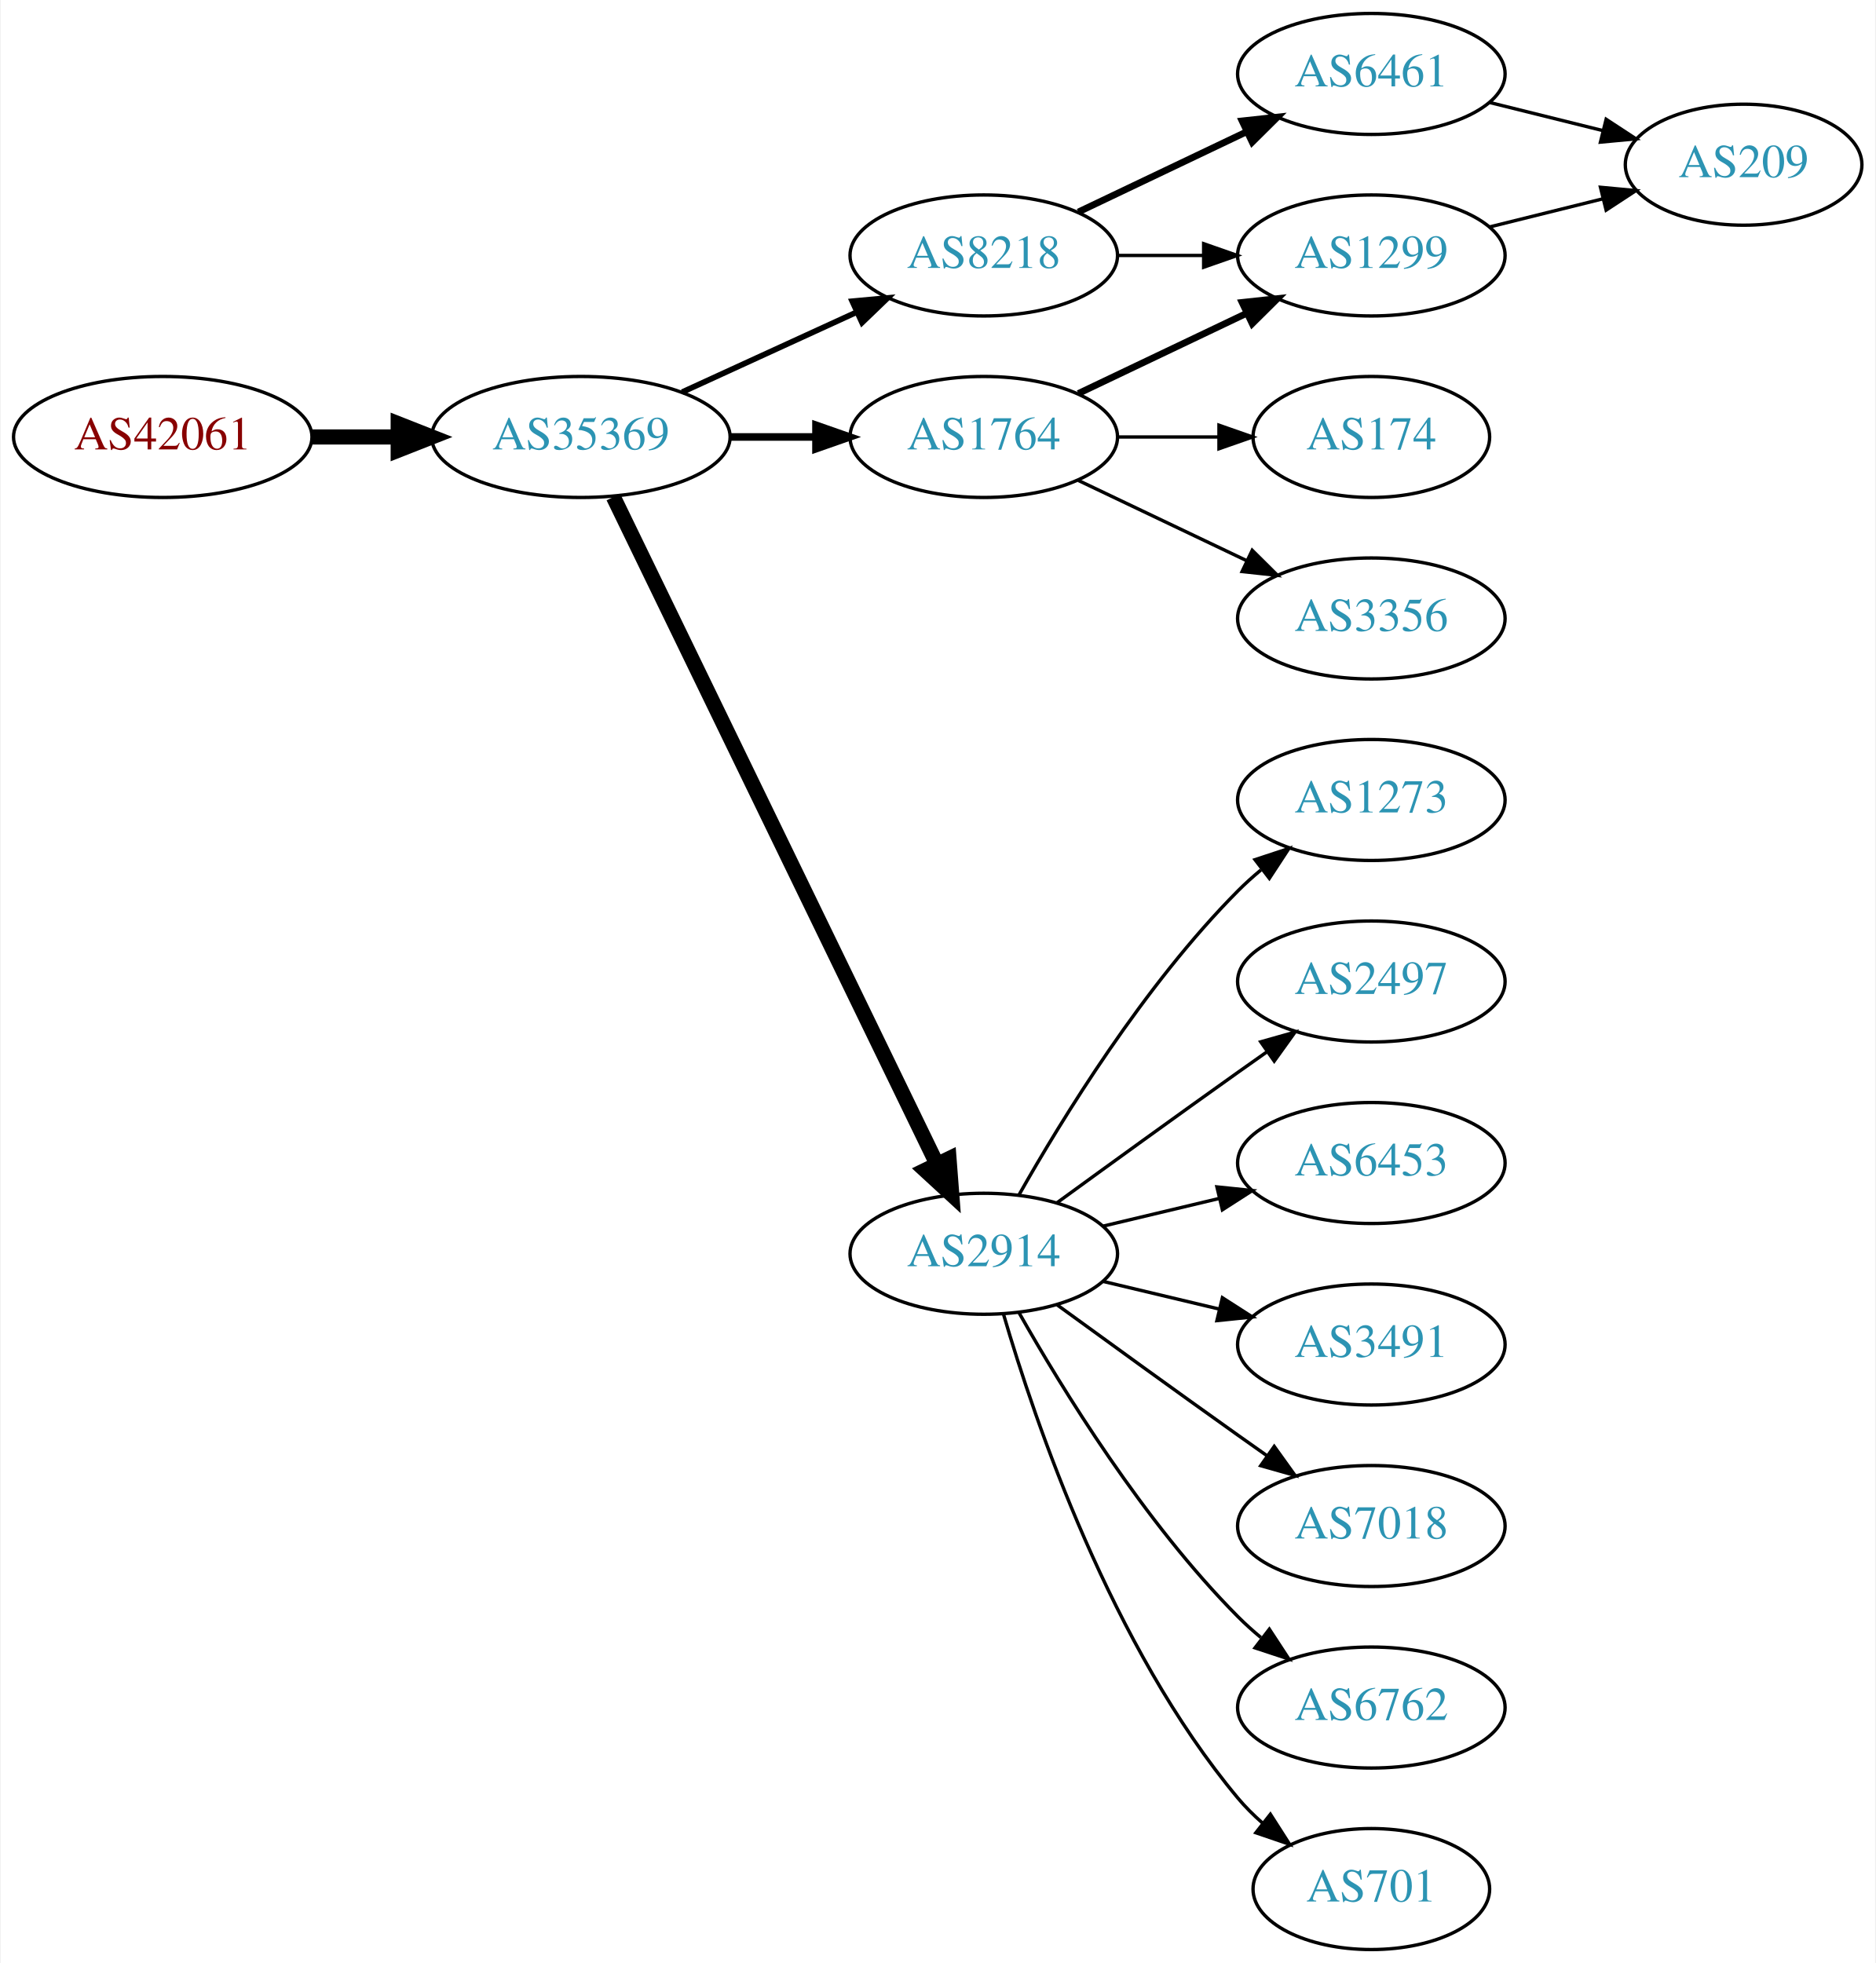
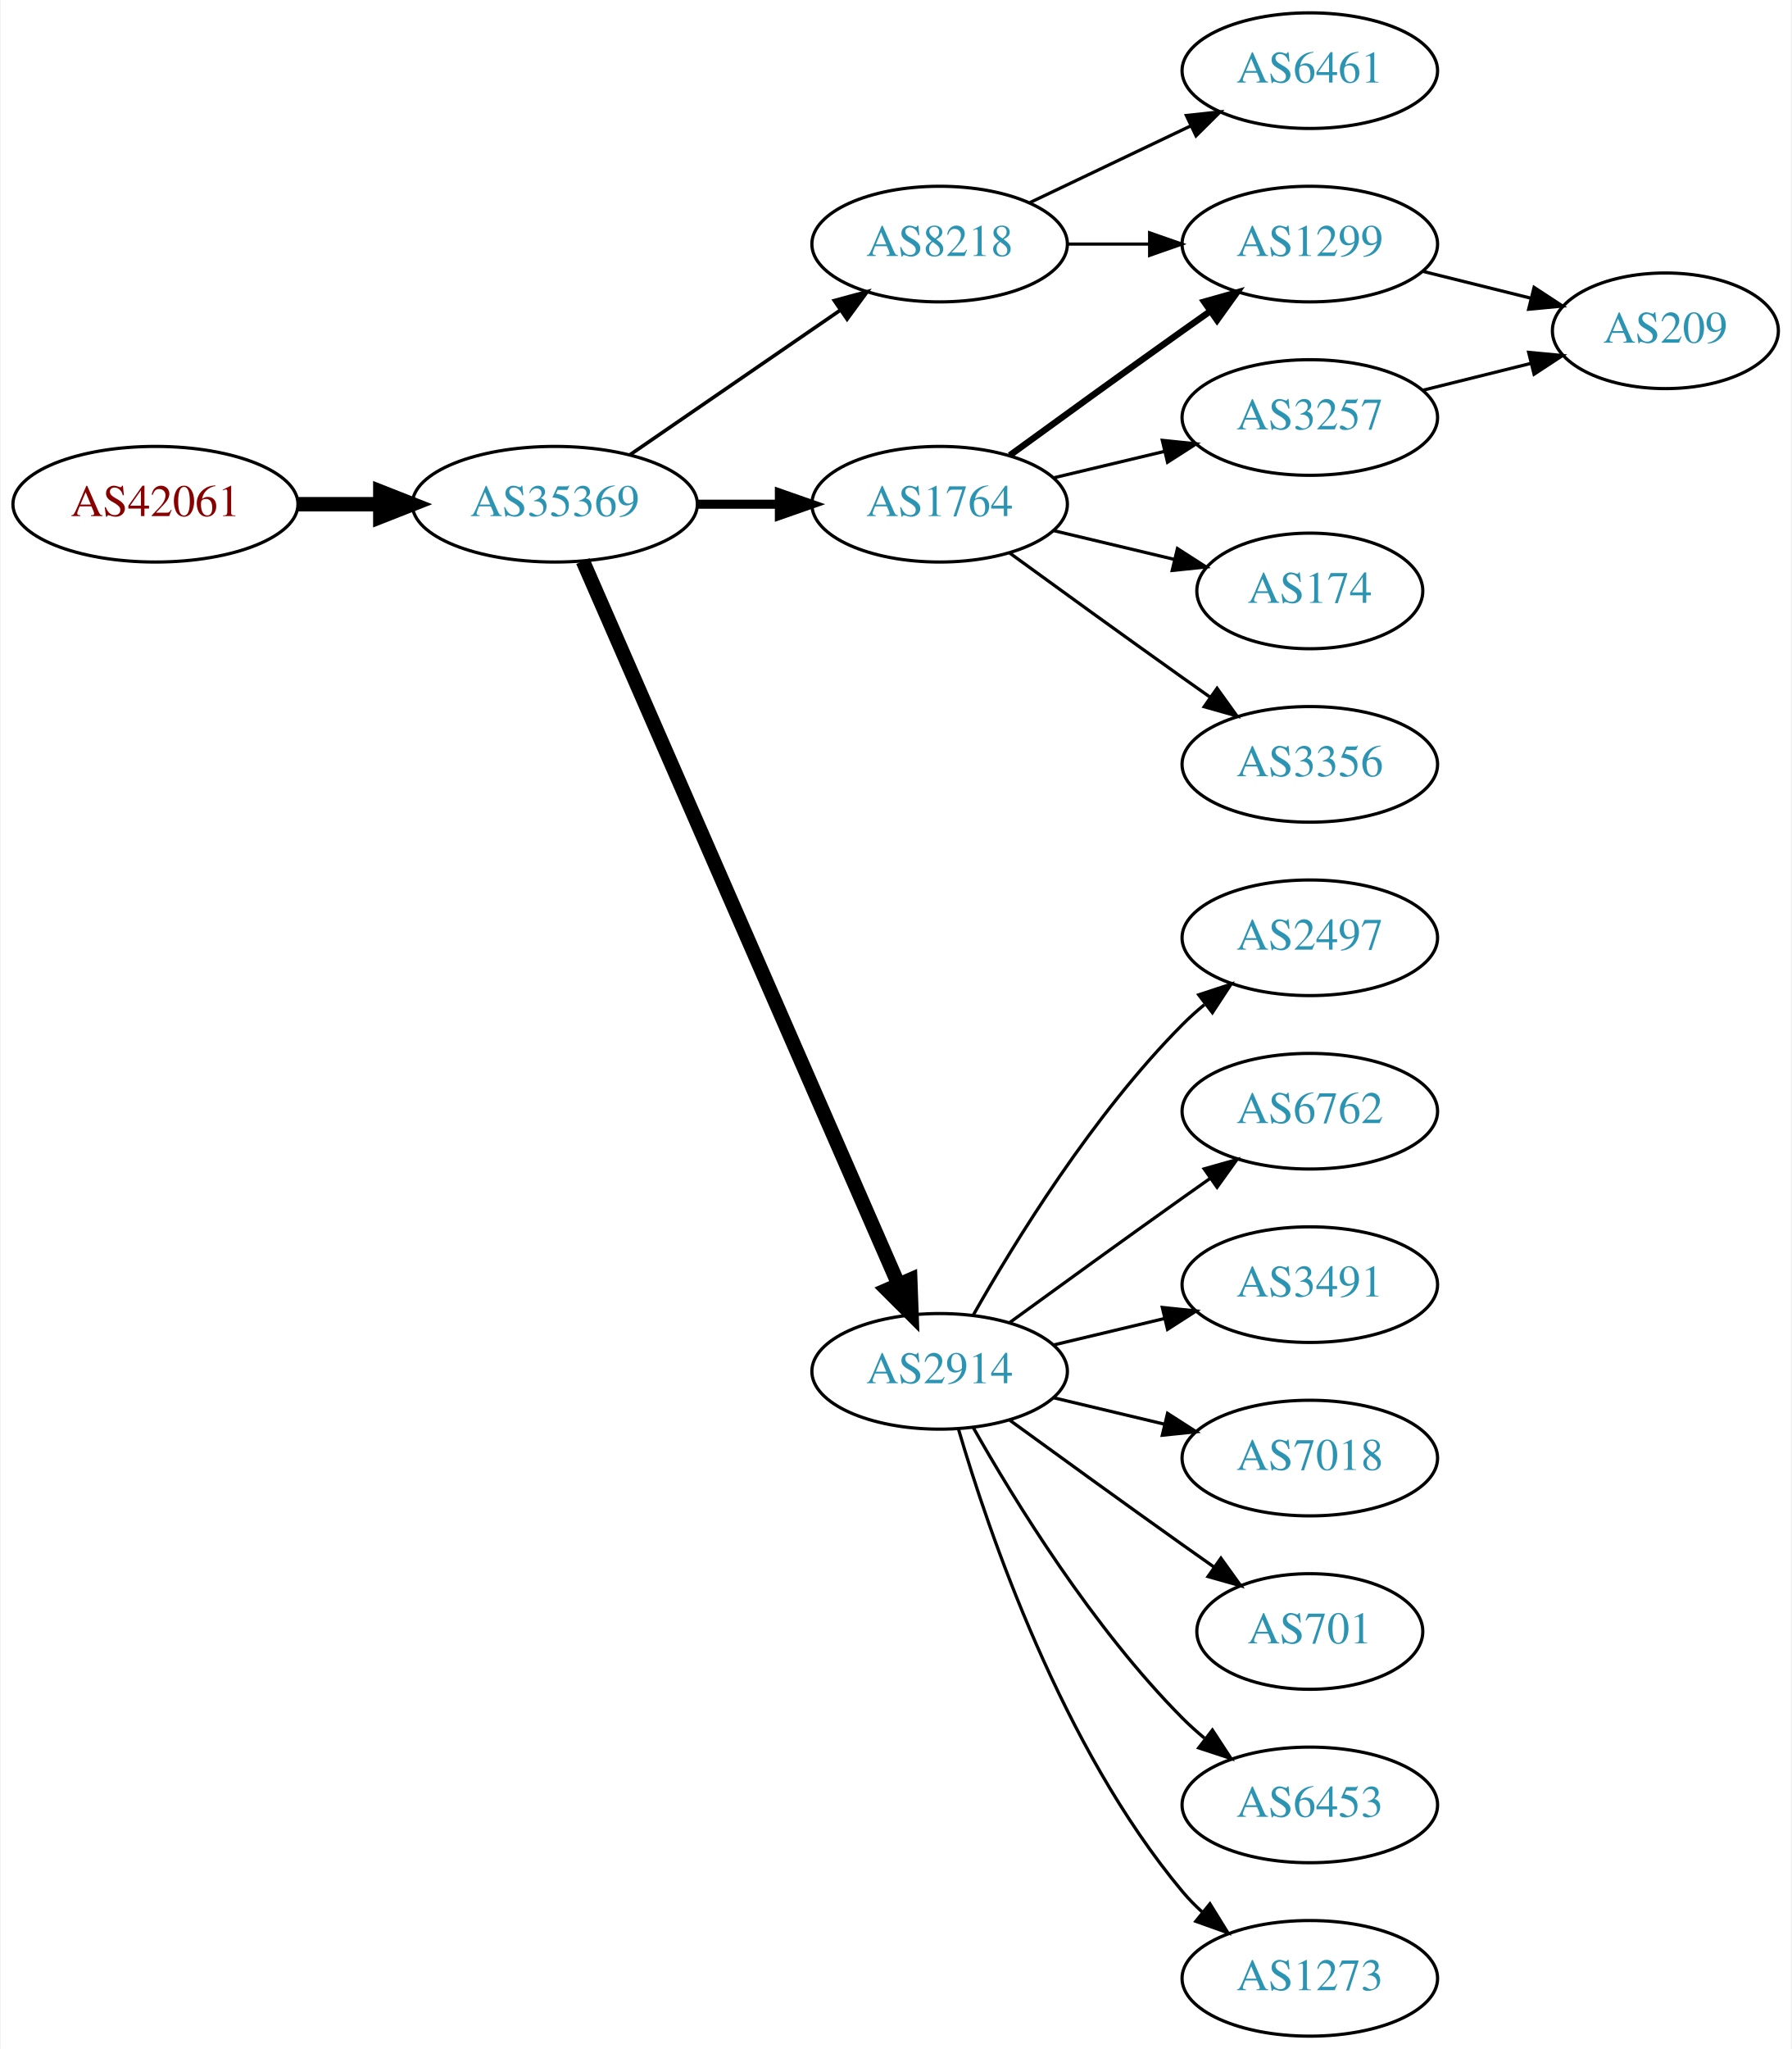
- <svg xmlns="http://www.w3.org/2000/svg" xmlns:xlink="http://www.w3.org/1999/xlink" width="558pt" height="584pt" viewBox="0.00 0.00 557.56 584.00">
-   <g id="graph0" class="graph" transform="scale(1 1) rotate(0) translate(4 580)">
-     <polygon fill="white" stroke="none" points="-4,4 -4,-580 553.564,-580 553.564,4 -4,4" />
+ <svg xmlns="http://www.w3.org/2000/svg" xmlns:xlink="http://www.w3.org/1999/xlink" width="558pt" height="638pt" viewBox="0.00 0.00 557.56 638.00">
+   <g id="graph0" class="graph" transform="scale(1 1) rotate(0) translate(4 634)">
+     <polygon fill="white" stroke="none" points="-4,4 -4,-634 553.564,-634 553.564,4 -4,4" />
    <g id="node1" class="node">
      <g id="a_node1">
        <a xlink:href="/asn/42061" xlink:title="AS42061 ~ LINZAG-AS [AT]">
-           <ellipse fill="#ffffff" stroke="black" cx="44.196" cy="-450" rx="44.393" ry="18" />
-           <text text-anchor="middle" x="44.196" y="-446.3" font-family="Times,serif" font-size="14.00" fill="#880000">AS42061</text>
+           <ellipse fill="#ffffff" stroke="black" cx="44.196" cy="-477" rx="44.393" ry="18" />
+           <text text-anchor="middle" x="44.196" y="-473.3" font-family="Times,serif" font-size="14.00" fill="#880000">AS42061</text>
        </a>
      </g>
    </g>
    <g id="node2" class="node">
      <g id="a_node2">
        <a xlink:href="/asn/35369" xlink:title="AS35369 ~ LINZAG-TELEKOM-AS [AT]">
-           <ellipse fill="#ffffff" stroke="black" cx="168.588" cy="-450" rx="44.393" ry="18" />
-           <text text-anchor="middle" x="168.588" y="-446.3" font-family="Times,serif" font-size="14.00" fill="#2c94b3">AS35369</text>
+           <ellipse fill="#ffffff" stroke="black" cx="168.588" cy="-477" rx="44.393" ry="18" />
+           <text text-anchor="middle" x="168.588" y="-473.3" font-family="Times,serif" font-size="14.00" fill="#2c94b3">AS35369</text>
        </a>
      </g>
    </g>
    <g id="edge1" class="edge">
-       <path fill="none" stroke="black" stroke-width="4.5" d="M88.692,-450C96.898,-450 105.569,-450 114.041,-450" />
-       <polygon fill="black" stroke="black" stroke-width="4.5" points="114.233,-453.938 124.233,-450 114.233,-446.063 114.233,-453.938" />
+       <path fill="none" stroke="black" stroke-width="4.5" d="M88.692,-477C96.898,-477 105.569,-477 114.041,-477" />
+       <polygon fill="black" stroke="black" stroke-width="4.5" points="114.233,-480.938 124.233,-477 114.233,-473.063 114.233,-480.938" />
    </g>
    <g id="node3" class="node">
      <g id="a_node3">
        <a xlink:href="/asn/8218" xlink:title="AS8218 ~ legacy Neotelecoms [FR]">
-           <ellipse fill="#ffffff" stroke="black" cx="288.431" cy="-504" rx="39.794" ry="18" />
-           <text text-anchor="middle" x="288.431" y="-500.3" font-family="Times,serif" font-size="14.00" fill="#2c94b3">AS8218</text>
+           <ellipse fill="#ffffff" stroke="black" cx="288.431" cy="-558" rx="39.794" ry="18" />
+           <text text-anchor="middle" x="288.431" y="-554.3" font-family="Times,serif" font-size="14.00" fill="#2c94b3">AS8218</text>
        </a>
      </g>
    </g>
    <g id="edge2" class="edge">
-       <path fill="none" stroke="black" stroke-width="1.688" d="M198.718,-463.348C214.329,-470.502 233.727,-479.391 250.399,-487.03" />
-       <polygon fill="black" stroke="black" stroke-width="1.688" points="249.302,-490.378 259.851,-491.362 252.218,-484.014 249.302,-490.378" />
+       <path fill="none" stroke="black" stroke-width="1.125" d="M192.031,-492.426C210.612,-505.198 237.173,-523.455 257.553,-537.463" />
+       <polygon fill="black" stroke="black" stroke-width="1.125" points="255.643,-540.398 265.867,-543.178 259.609,-534.629 255.643,-540.398" />
    </g>
    <g id="node4" class="node">
      <g id="a_node4">
        <a xlink:href="/asn/2914" xlink:title="AS2914 ~ NTT America, Inc. [US]">
          <ellipse fill="#ffffff" stroke="black" cx="288.431" cy="-207" rx="39.794" ry="18" />
          <text text-anchor="middle" x="288.431" y="-203.3" font-family="Times,serif" font-size="14.00" fill="#2c94b3">AS2914</text>
        </a>
      </g>
    </g>
    <g id="edge3" class="edge">
-       <path fill="none" stroke="black" stroke-width="4.5" d="M178.253,-432.132C198.734,-389.899 250.221,-283.728 274.447,-233.773" />
-       <polygon fill="black" stroke="black" stroke-width="4.5" points="278.091,-235.283 278.912,-224.567 271.005,-231.846 278.091,-235.283" />
+       <path fill="none" stroke="black" stroke-width="4.5" d="M177.32,-459.285C197.421,-413.229 251.43,-289.486 275.533,-234.261" />
+       <polygon fill="black" stroke="black" stroke-width="4.5" points="279.279,-235.521 279.67,-224.781 272.061,-232.371 279.279,-235.521" />
    </g>
    <g id="node5" class="node">
      <g id="a_node5">
        <a xlink:href="/asn/1764" xlink:title="AS1764 ~ NEXTLAYER-AS [AT]">
-           <ellipse fill="#ffffff" stroke="black" cx="288.431" cy="-450" rx="39.794" ry="18" />
-           <text text-anchor="middle" x="288.431" y="-446.3" font-family="Times,serif" font-size="14.00" fill="#2c94b3">AS1764</text>
+           <ellipse fill="#ffffff" stroke="black" cx="288.431" cy="-477" rx="39.794" ry="18" />
+           <text text-anchor="middle" x="288.431" y="-473.3" font-family="Times,serif" font-size="14.00" fill="#2c94b3">AS1764</text>
        </a>
      </g>
    </g>
    <g id="edge4" class="edge">
-       <path fill="none" stroke="black" stroke-width="2.25" d="M212.799,-450C221.112,-450 229.875,-450 238.357,-450" />
-       <polygon fill="black" stroke="black" stroke-width="2.25" points="238.516,-453.5 248.516,-450 238.516,-446.5 238.516,-453.5" />
+       <path fill="none" stroke="black" stroke-width="2.812" d="M212.799,-477C221.112,-477 229.875,-477 238.357,-477" />
+       <polygon fill="black" stroke="black" stroke-width="2.812" points="238.516,-480.5 248.516,-477 238.516,-473.5 238.516,-480.5" />
    </g>
    <g id="node6" class="node">
      <g id="a_node6">
        <a xlink:href="/asn/6461" xlink:title="AS6461 ~ Zayo Bandwidth [US]">
-           <ellipse fill="#ffffff" stroke="black" cx="403.724" cy="-558" rx="39.794" ry="18" />
-           <text text-anchor="middle" x="403.724" y="-554.3" font-family="Times,serif" font-size="14.00" fill="#2c94b3">AS6461</text>
+           <ellipse fill="#ffffff" stroke="black" cx="403.724" cy="-612" rx="39.794" ry="18" />
+           <text text-anchor="middle" x="403.724" y="-608.3" font-family="Times,serif" font-size="14.00" fill="#2c94b3">AS6461</text>
        </a>
      </g>
    </g>
    <g id="edge5" class="edge">
-       <path fill="none" stroke="black" stroke-width="2" d="M316.567,-516.934C331.561,-524.081 350.382,-533.052 366.605,-540.785" />
-       <polygon fill="black" stroke="black" stroke-width="2" points="365.276,-544.028 375.809,-545.171 368.288,-537.709 365.276,-544.028" />
+       <path fill="none" stroke="black" d="M316.567,-570.934C331.561,-578.081 350.382,-587.052 366.605,-594.785" />
+       <polygon fill="black" stroke="black" points="365.276,-598.028 375.809,-599.171 368.288,-591.709 365.276,-598.028" />
    </g>
    <g id="node7" class="node">
      <g id="a_node7">
        <a xlink:href="/asn/1299" xlink:title="AS1299 ~ Telia Carrier [EU]">
-           <ellipse fill="#ffffff" stroke="black" cx="403.724" cy="-504" rx="39.794" ry="18" />
-           <text text-anchor="middle" x="403.724" y="-500.3" font-family="Times,serif" font-size="14.00" fill="#2c94b3">AS1299</text>
+           <ellipse fill="#ffffff" stroke="black" cx="403.724" cy="-558" rx="39.794" ry="18" />
+           <text text-anchor="middle" x="403.724" y="-554.3" font-family="Times,serif" font-size="14.00" fill="#2c94b3">AS1299</text>
        </a>
      </g>
    </g>
    <g id="edge6" class="edge">
-       <path fill="none" stroke="black" d="M328.103,-504C336.306,-504 345.07,-504 353.602,-504" />
-       <polygon fill="black" stroke="black" points="353.841,-507.5 363.841,-504 353.841,-500.5 353.841,-507.5" />
+       <path fill="none" stroke="black" d="M328.103,-558C336.306,-558 345.07,-558 353.602,-558" />
+       <polygon fill="black" stroke="black" points="353.841,-561.5 363.841,-558 353.841,-554.5 353.841,-561.5" />
+     </g>
+     <g id="node8" class="node">
+       <g id="a_node8">
+         <a xlink:href="/asn/2497" xlink:title="AS2497 ~ Internet Initiative Japan Inc. [JP]">
+           <ellipse fill="#ffffff" stroke="black" cx="403.724" cy="-342" rx="39.794" ry="18" />
+           <text text-anchor="middle" x="403.724" y="-338.3" font-family="Times,serif" font-size="14.00" fill="#2c94b3">AS2497</text>
+         </a>
+       </g>
+     </g>
+     <g id="edge7" class="edge">
+       <path fill="none" stroke="black" d="M298.891,-224.49C311.672,-247.096 336.105,-286.886 364.077,-315 366.188,-317.121 368.484,-319.188 370.87,-321.171" />
+       <polygon fill="black" stroke="black" points="369.122,-324.242 379.185,-327.556 373.385,-318.69 369.122,-324.242" />
+     </g>
+     <g id="node9" class="node">
+       <g id="a_node9">
+         <a xlink:href="/asn/6762" xlink:title="AS6762 ~ TELECOM ITALIA SPARKLE S.p.A. [IT]">
+           <ellipse fill="#ffffff" stroke="black" cx="403.724" cy="-288" rx="39.794" ry="18" />
+           <text text-anchor="middle" x="403.724" y="-284.3" font-family="Times,serif" font-size="14.00" fill="#2c94b3">AS6762</text>
+         </a>
+       </g>
+     </g>
+     <g id="edge8" class="edge">
+       <path fill="none" stroke="black" d="M310.279,-222.222C325.213,-233.091 345.827,-248.025 364.077,-261 366.898,-263.005 369.841,-265.085 372.789,-267.159" />
+       <polygon fill="black" stroke="black" points="370.816,-270.05 381.013,-272.926 374.835,-264.319 370.816,-270.05" />
+     </g>
+     <g id="node10" class="node">
+       <g id="a_node10">
+         <a xlink:href="/asn/3491" xlink:title="AS3491 ~ PCCW Global, Inc. [US]">
+           <ellipse fill="#ffffff" stroke="black" cx="403.724" cy="-234" rx="39.794" ry="18" />
+           <text text-anchor="middle" x="403.724" y="-230.3" font-family="Times,serif" font-size="14.00" fill="#2c94b3">AS3491</text>
+         </a>
+       </g>
+     </g>
+     <g id="edge9" class="edge">
+       <path fill="none" stroke="black" d="M324.038,-215.248C334.909,-217.838 347.064,-220.735 358.506,-223.462" />
+       <polygon fill="black" stroke="black" points="357.789,-226.889 368.328,-225.803 359.412,-220.08 357.789,-226.889" />
    </g>
    <g id="node11" class="node">
      <g id="a_node11">
-         <a xlink:href="/asn/1273" xlink:title="AS1273 ~ Vodafone Group PLC [EU]">
-           <ellipse fill="#ffffff" stroke="black" cx="403.724" cy="-342" rx="39.794" ry="18" />
-           <text text-anchor="middle" x="403.724" y="-338.3" font-family="Times,serif" font-size="14.00" fill="#2c94b3">AS1273</text>
-         </a>
-       </g>
-     </g>
-     <g id="edge12" class="edge">
-       <path fill="none" stroke="black" d="M298.891,-224.49C311.672,-247.096 336.105,-286.886 364.077,-315 366.188,-317.121 368.484,-319.188 370.87,-321.171" />
-       <polygon fill="black" stroke="black" points="369.122,-324.242 379.185,-327.556 373.385,-318.69 369.122,-324.242" />
+         <a xlink:href="/asn/7018" xlink:title="AS7018 ~ AT&amp;T Services, Inc. [US]">
+           <ellipse fill="#ffffff" stroke="black" cx="403.724" cy="-180" rx="39.794" ry="18" />
+           <text text-anchor="middle" x="403.724" y="-176.3" font-family="Times,serif" font-size="14.00" fill="#2c94b3">AS7018</text>
+         </a>
+       </g>
+     </g>
+     <g id="edge10" class="edge">
+       <path fill="none" stroke="black" d="M324.038,-198.752C334.909,-196.162 347.064,-193.265 358.506,-190.538" />
+       <polygon fill="black" stroke="black" points="359.412,-193.92 368.328,-188.197 357.789,-187.111 359.412,-193.92" />
    </g>
    <g id="node12" class="node">
      <g id="a_node12">
-         <a xlink:href="/asn/2497" xlink:title="AS2497 ~ Internet Initiative Japan Inc. [JP]">
-           <ellipse fill="#ffffff" stroke="black" cx="403.724" cy="-288" rx="39.794" ry="18" />
-           <text text-anchor="middle" x="403.724" y="-284.3" font-family="Times,serif" font-size="14.00" fill="#2c94b3">AS2497</text>
-         </a>
-       </g>
-     </g>
-     <g id="edge13" class="edge">
-       <path fill="none" stroke="black" d="M310.279,-222.222C325.213,-233.091 345.827,-248.025 364.077,-261 366.898,-263.005 369.841,-265.085 372.789,-267.159" />
-       <polygon fill="black" stroke="black" points="370.816,-270.05 381.013,-272.926 374.835,-264.319 370.816,-270.05" />
+         <a xlink:href="/asn/701" xlink:title="AS701 ~ UUNET [US]">
+           <ellipse fill="#ffffff" stroke="black" cx="403.724" cy="-126" rx="35.194" ry="18" />
+           <text text-anchor="middle" x="403.724" y="-122.3" font-family="Times,serif" font-size="14.00" fill="#2c94b3">AS701</text>
+         </a>
+       </g>
+     </g>
+     <g id="edge11" class="edge">
+       <path fill="none" stroke="black" d="M310.279,-191.778C325.213,-180.909 345.827,-165.975 364.077,-153 367.288,-150.718 370.657,-148.339 374.011,-145.982" />
+       <polygon fill="black" stroke="black" points="376.039,-148.834 382.222,-140.23 372.023,-143.101 376.039,-148.834" />
    </g>
    <g id="node13" class="node">
      <g id="a_node13">
        <a xlink:href="/asn/6453" xlink:title="AS6453 ~ TATA COMMUNICATIONS (AMERICA) INC [US]">
-           <ellipse fill="#ffffff" stroke="black" cx="403.724" cy="-234" rx="39.794" ry="18" />
-           <text text-anchor="middle" x="403.724" y="-230.3" font-family="Times,serif" font-size="14.00" fill="#2c94b3">AS6453</text>
-         </a>
-       </g>
-     </g>
-     <g id="edge14" class="edge">
-       <path fill="none" stroke="black" d="M324.038,-215.248C334.909,-217.838 347.064,-220.735 358.506,-223.462" />
-       <polygon fill="black" stroke="black" points="357.789,-226.889 368.328,-225.803 359.412,-220.08 357.789,-226.889" />
+           <ellipse fill="#ffffff" stroke="black" cx="403.724" cy="-72" rx="39.794" ry="18" />
+           <text text-anchor="middle" x="403.724" y="-68.3" font-family="Times,serif" font-size="14.00" fill="#2c94b3">AS6453</text>
+         </a>
+       </g>
+     </g>
+     <g id="edge12" class="edge">
+       <path fill="none" stroke="black" d="M298.891,-189.51C311.672,-166.904 336.105,-127.114 364.077,-99 366.188,-96.879 368.484,-94.812 370.87,-92.829" />
+       <polygon fill="black" stroke="black" points="373.385,-95.31 379.185,-86.444 369.122,-89.758 373.385,-95.31" />
    </g>
    <g id="node14" class="node">
      <g id="a_node14">
-         <a xlink:href="/asn/3491" xlink:title="AS3491 ~ PCCW Global, Inc. [US]">
-           <ellipse fill="#ffffff" stroke="black" cx="403.724" cy="-180" rx="39.794" ry="18" />
-           <text text-anchor="middle" x="403.724" y="-176.3" font-family="Times,serif" font-size="14.00" fill="#2c94b3">AS3491</text>
-         </a>
-       </g>
-     </g>
-     <g id="edge15" class="edge">
-       <path fill="none" stroke="black" d="M324.038,-198.752C334.909,-196.162 347.064,-193.265 358.506,-190.538" />
-       <polygon fill="black" stroke="black" points="359.412,-193.92 368.328,-188.197 357.789,-187.111 359.412,-193.92" />
+         <a xlink:href="/asn/1273" xlink:title="AS1273 ~ Vodafone Group PLC [EU]">
+           <ellipse fill="#ffffff" stroke="black" cx="403.724" cy="-18" rx="39.794" ry="18" />
+           <text text-anchor="middle" x="403.724" y="-14.3" font-family="Times,serif" font-size="14.00" fill="#2c94b3">AS1273</text>
+         </a>
+       </g>
+     </g>
+     <g id="edge13" class="edge">
+       <path fill="none" stroke="black" d="M294.305,-188.998C303.619,-157.156 326.435,-90.019 364.077,-45 365.948,-42.763 368.046,-40.626 370.272,-38.604" />
+       <polygon fill="black" stroke="black" points="372.619,-41.208 378.191,-32.196 368.216,-35.766 372.619,-41.208" />
+     </g>
+     <g id="edge16" class="edge">
+       <path fill="none" stroke="black" stroke-width="2" d="M310.279,-492.222C325.213,-503.091 345.827,-518.025 364.077,-531 366.898,-533.005 369.841,-535.085 372.789,-537.159" />
+       <polygon fill="black" stroke="black" stroke-width="2" points="370.816,-540.05 381.013,-542.926 374.835,-534.319 370.816,-540.05" />
    </g>
    <g id="node15" class="node">
      <g id="a_node15">
-         <a xlink:href="/asn/7018" xlink:title="AS7018 ~ AT&amp;T Services, Inc. [US]">
-           <ellipse fill="#ffffff" stroke="black" cx="403.724" cy="-126" rx="39.794" ry="18" />
-           <text text-anchor="middle" x="403.724" y="-122.3" font-family="Times,serif" font-size="14.00" fill="#2c94b3">AS7018</text>
-         </a>
-       </g>
-     </g>
-     <g id="edge16" class="edge">
-       <path fill="none" stroke="black" d="M310.279,-191.778C325.213,-180.909 345.827,-165.975 364.077,-153 366.898,-150.995 369.841,-148.915 372.789,-146.841" />
-       <polygon fill="black" stroke="black" points="374.835,-149.681 381.013,-141.074 370.816,-143.95 374.835,-149.681" />
-     </g>
-     <g id="node16" class="node">
-       <g id="a_node16">
-         <a xlink:href="/asn/6762" xlink:title="AS6762 ~ TELECOM ITALIA SPARKLE S.p.A. [IT]">
-           <ellipse fill="#ffffff" stroke="black" cx="403.724" cy="-72" rx="39.794" ry="18" />
-           <text text-anchor="middle" x="403.724" y="-68.3" font-family="Times,serif" font-size="14.00" fill="#2c94b3">AS6762</text>
-         </a>
-       </g>
-     </g>
-     <g id="edge17" class="edge">
-       <path fill="none" stroke="black" d="M298.891,-189.51C311.672,-166.904 336.105,-127.114 364.077,-99 366.188,-96.879 368.484,-94.812 370.87,-92.829" />
-       <polygon fill="black" stroke="black" points="373.385,-95.31 379.185,-86.444 369.122,-89.758 373.385,-95.31" />
-     </g>
-     <g id="node17" class="node">
-       <g id="a_node17">
-         <a xlink:href="/asn/701" xlink:title="AS701 ~ UUNET [US]">
-           <ellipse fill="#ffffff" stroke="black" cx="403.724" cy="-18" rx="35.194" ry="18" />
-           <text text-anchor="middle" x="403.724" y="-14.3" font-family="Times,serif" font-size="14.00" fill="#2c94b3">AS701</text>
-         </a>
-       </g>
-     </g>
-     <g id="edge18" class="edge">
-       <path fill="none" stroke="black" d="M294.305,-188.998C303.619,-157.156 326.435,-90.019 364.077,-45 366.23,-42.426 368.684,-39.983 371.288,-37.697" />
-       <polygon fill="black" stroke="black" points="373.695,-40.257 379.399,-31.328 369.372,-34.751 373.695,-40.257" />
-     </g>
-     <g id="edge8" class="edge">
-       <path fill="none" stroke="black" stroke-width="2" d="M316.567,-462.934C331.561,-470.081 350.382,-479.052 366.605,-486.785" />
-       <polygon fill="black" stroke="black" stroke-width="2" points="365.276,-490.028 375.809,-491.171 368.288,-483.709 365.276,-490.028" />
-     </g>
-     <g id="node8" class="node">
-       <g id="a_node8">
        <a xlink:href="/asn/174" xlink:title="AS174 ~ Cogent Communications [US]">
          <ellipse fill="#ffffff" stroke="black" cx="403.724" cy="-450" rx="35.194" ry="18" />
          <text text-anchor="middle" x="403.724" y="-446.3" font-family="Times,serif" font-size="14.00" fill="#2c94b3">AS174</text>
        </a>
      </g>
    </g>
-     <g id="edge7" class="edge">
-       <path fill="none" stroke="black" d="M328.103,-450C337.808,-450 348.299,-450 358.262,-450" />
-       <polygon fill="black" stroke="black" points="358.398,-453.5 368.398,-450 358.398,-446.5 358.398,-453.5" />
-     </g>
-     <g id="node9" class="node">
-       <g id="a_node9">
+     <g id="edge14" class="edge">
+       <path fill="none" stroke="black" d="M324.038,-468.752C335.833,-465.942 349.137,-462.771 361.405,-459.847" />
+       <polygon fill="black" stroke="black" points="362.494,-463.186 371.41,-457.463 360.871,-456.376 362.494,-463.186" />
+     </g>
+     <g id="node16" class="node">
+       <g id="a_node16">
+         <a xlink:href="/asn/3257" xlink:title="AS3257 ~ GTT [DE]">
+           <ellipse fill="#ffffff" stroke="black" cx="403.724" cy="-504" rx="39.794" ry="18" />
+           <text text-anchor="middle" x="403.724" y="-500.3" font-family="Times,serif" font-size="14.00" fill="#2c94b3">AS3257</text>
+         </a>
+       </g>
+     </g>
+     <g id="edge15" class="edge">
+       <path fill="none" stroke="black" d="M324.038,-485.248C334.909,-487.838 347.064,-490.735 358.506,-493.462" />
+       <polygon fill="black" stroke="black" points="357.789,-496.889 368.328,-495.803 359.412,-490.08 357.789,-496.889" />
+     </g>
+     <g id="node17" class="node">
+       <g id="a_node17">
        <a xlink:href="/asn/3356" xlink:title="AS3356 ~ Level 3 Parent, LLC [US]">
          <ellipse fill="#ffffff" stroke="black" cx="403.724" cy="-396" rx="39.794" ry="18" />
          <text text-anchor="middle" x="403.724" y="-392.3" font-family="Times,serif" font-size="14.00" fill="#2c94b3">AS3356</text>
        </a>
      </g>
    </g>
-     <g id="edge9" class="edge">
-       <path fill="none" stroke="black" d="M316.567,-437.066C331.561,-429.919 350.382,-420.948 366.605,-413.215" />
-       <polygon fill="black" stroke="black" points="368.288,-416.291 375.809,-408.829 365.276,-409.972 368.288,-416.291" />
-     </g>
-     <g id="node10" class="node">
-       <g id="a_node10">
+     <g id="edge17" class="edge">
+       <path fill="none" stroke="black" d="M310.279,-461.778C325.213,-450.909 345.827,-435.975 364.077,-423 366.898,-420.995 369.841,-418.915 372.789,-416.841" />
+       <polygon fill="black" stroke="black" points="374.835,-419.681 381.013,-411.074 370.816,-413.95 374.835,-419.681" />
+     </g>
+     <g id="node18" class="node">
+       <g id="a_node18">
        <a xlink:href="/asn/209" xlink:title="AS209 ~ CenturyLink Communications, LLC [US]">
          <ellipse fill="#ffffff" stroke="black" cx="514.467" cy="-531" rx="35.194" ry="18" />
          <text text-anchor="middle" x="514.467" y="-527.3" font-family="Times,serif" font-size="14.00" fill="#2c94b3">AS209</text>
        </a>
      </g>
    </g>
-     <g id="edge11" class="edge">
+     <g id="edge19" class="edge">
      <path fill="none" stroke="black" d="M438.832,-549.531C449.515,-546.879 461.415,-543.924 472.518,-541.167" />
      <polygon fill="black" stroke="black" points="473.571,-544.512 482.433,-538.705 471.884,-537.718 473.571,-544.512" />
    </g>
-     <g id="edge10" class="edge">
+     <g id="edge18" class="edge">
      <path fill="none" stroke="black" d="M438.832,-512.469C449.515,-515.121 461.415,-518.076 472.518,-520.833" />
      <polygon fill="black" stroke="black" points="471.884,-524.282 482.433,-523.295 473.571,-517.488 471.884,-524.282" />
    </g>
  </g>
</svg>
